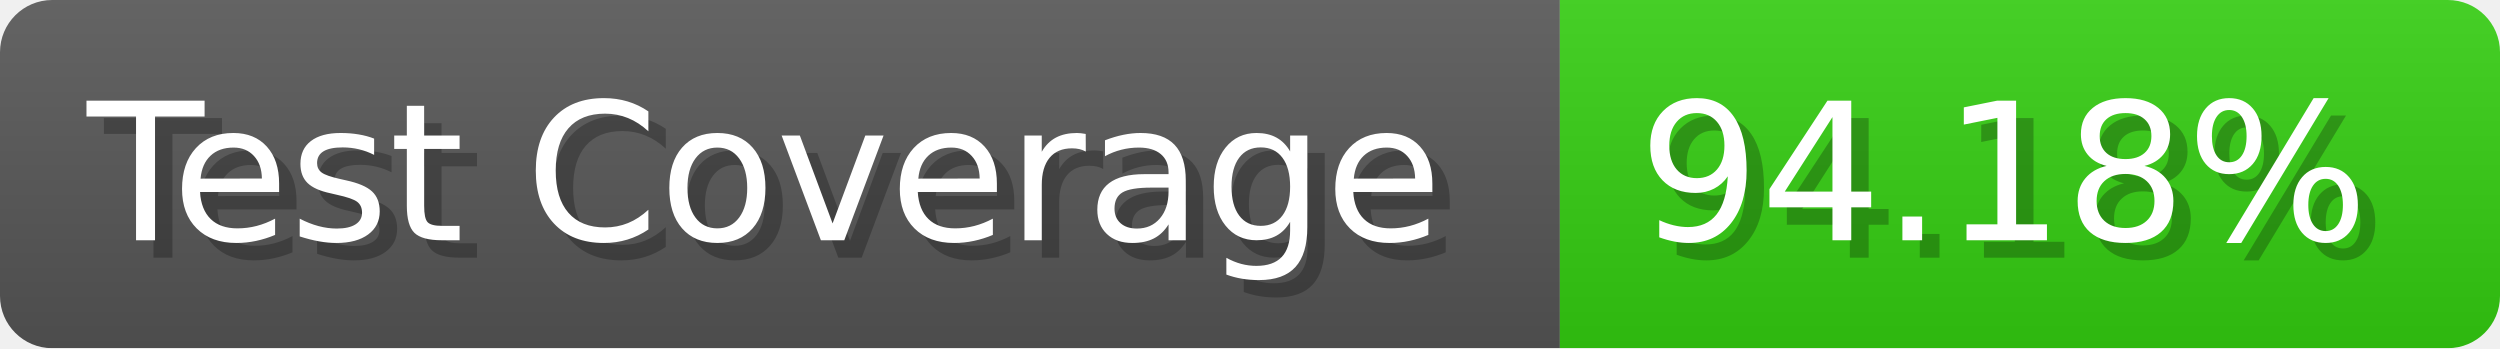
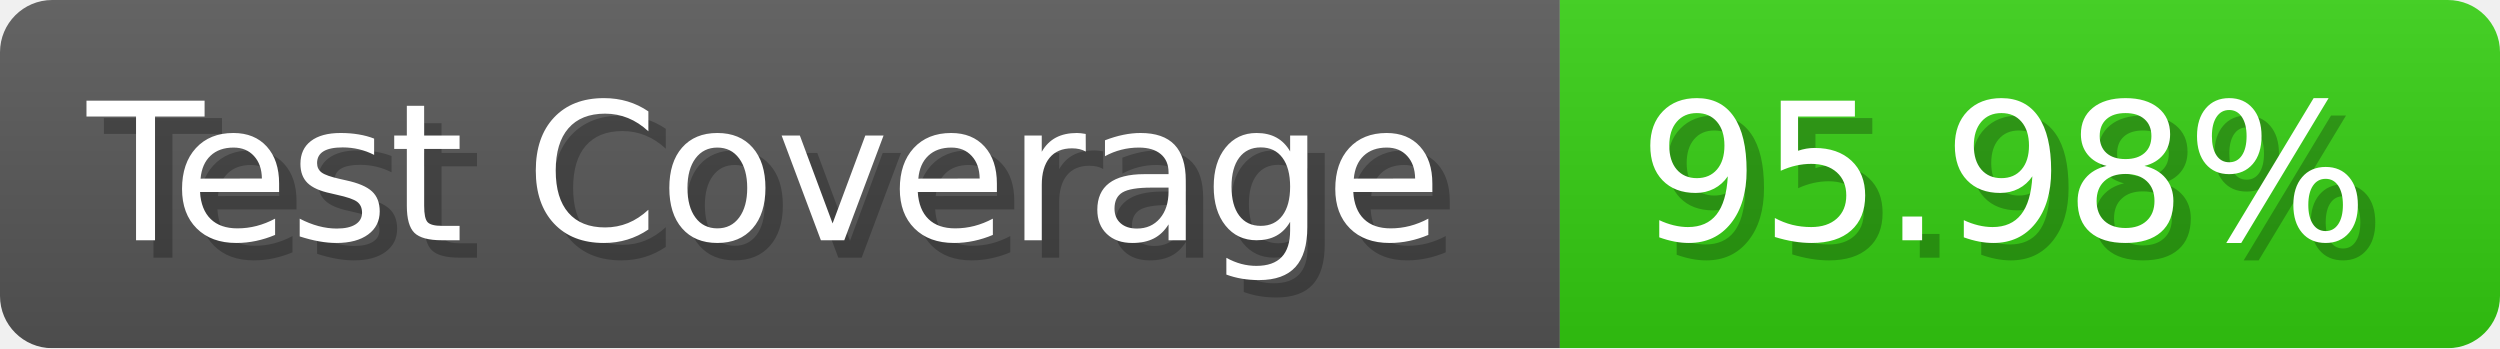
- <svg xmlns="http://www.w3.org/2000/svg" width="143.6" height="20" viewBox="0 0 1436 200" role="img" aria-label="Test Coverage: 94.18%">
+ <svg xmlns="http://www.w3.org/2000/svg" width="143.6" height="20" viewBox="0 0 1436 200" role="img" aria-label="Test Coverage: 95.98%">
  <linearGradient id="a" x2="0" y2="100%">
    <stop offset="0" stop-opacity=".1" stop-color="#EEE" />
    <stop offset="1" stop-opacity=".1" />
  </linearGradient>
  <mask id="m">
    <rect width="1436" height="200" rx="30" fill="#FFF" />
  </mask>
  <g mask="url(#m)">
    <rect width="896" height="200" fill="#555" />
    <rect width="540" height="200" fill="#3C1" x="896" />
    <rect width="1436" height="200" fill="url(#a)" />
  </g>
  <g aria-hidden="true" fill="#fff" text-anchor="start" font-family="Verdana,DejaVu Sans,sans-serif" font-size="110">
    <text x="60" y="148" textLength="796" fill="#000" opacity="0.25">Test Coverage</text>
    <text x="50" y="138" textLength="796">Test Coverage</text>
-     <text x="951" y="148" textLength="440" fill="#000" opacity="0.25">94.18%</text>
-     <text x="941" y="138" textLength="440">94.18%</text>
+     <text x="951" y="148" textLength="440" fill="#000" opacity="0.25">95.98%</text>
+     <text x="941" y="138" textLength="440">95.98%</text>
  </g>
</svg>
